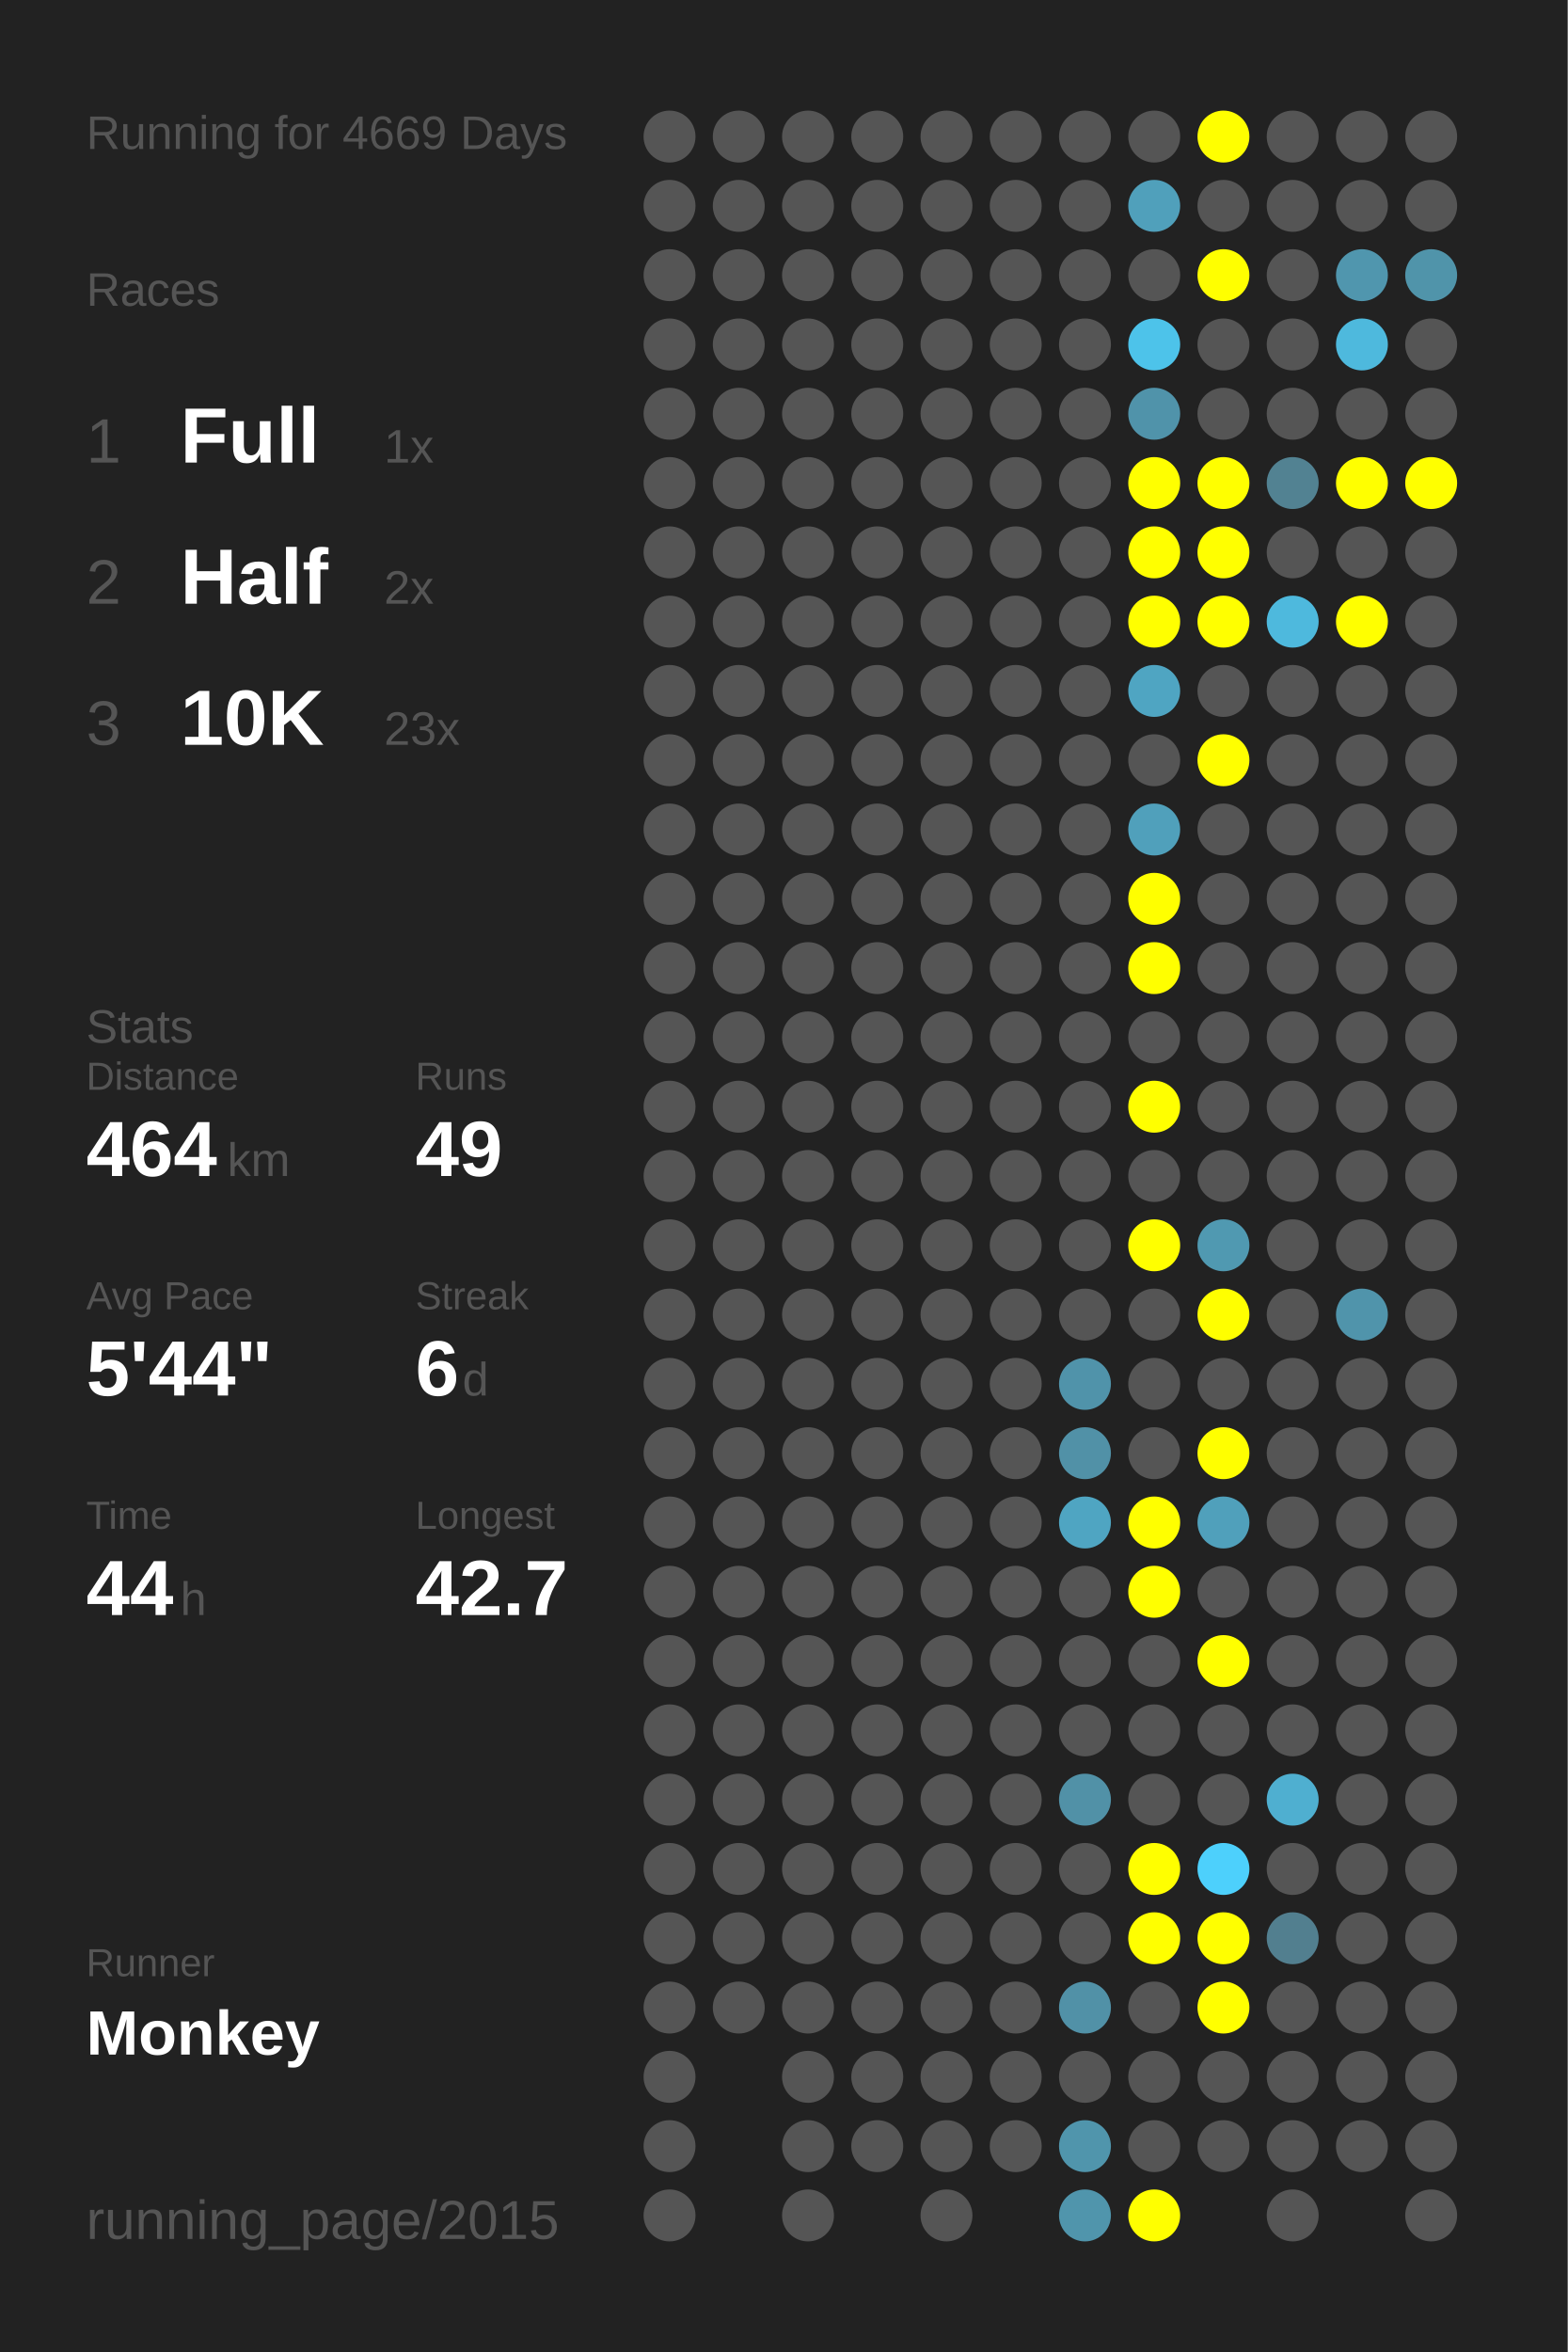
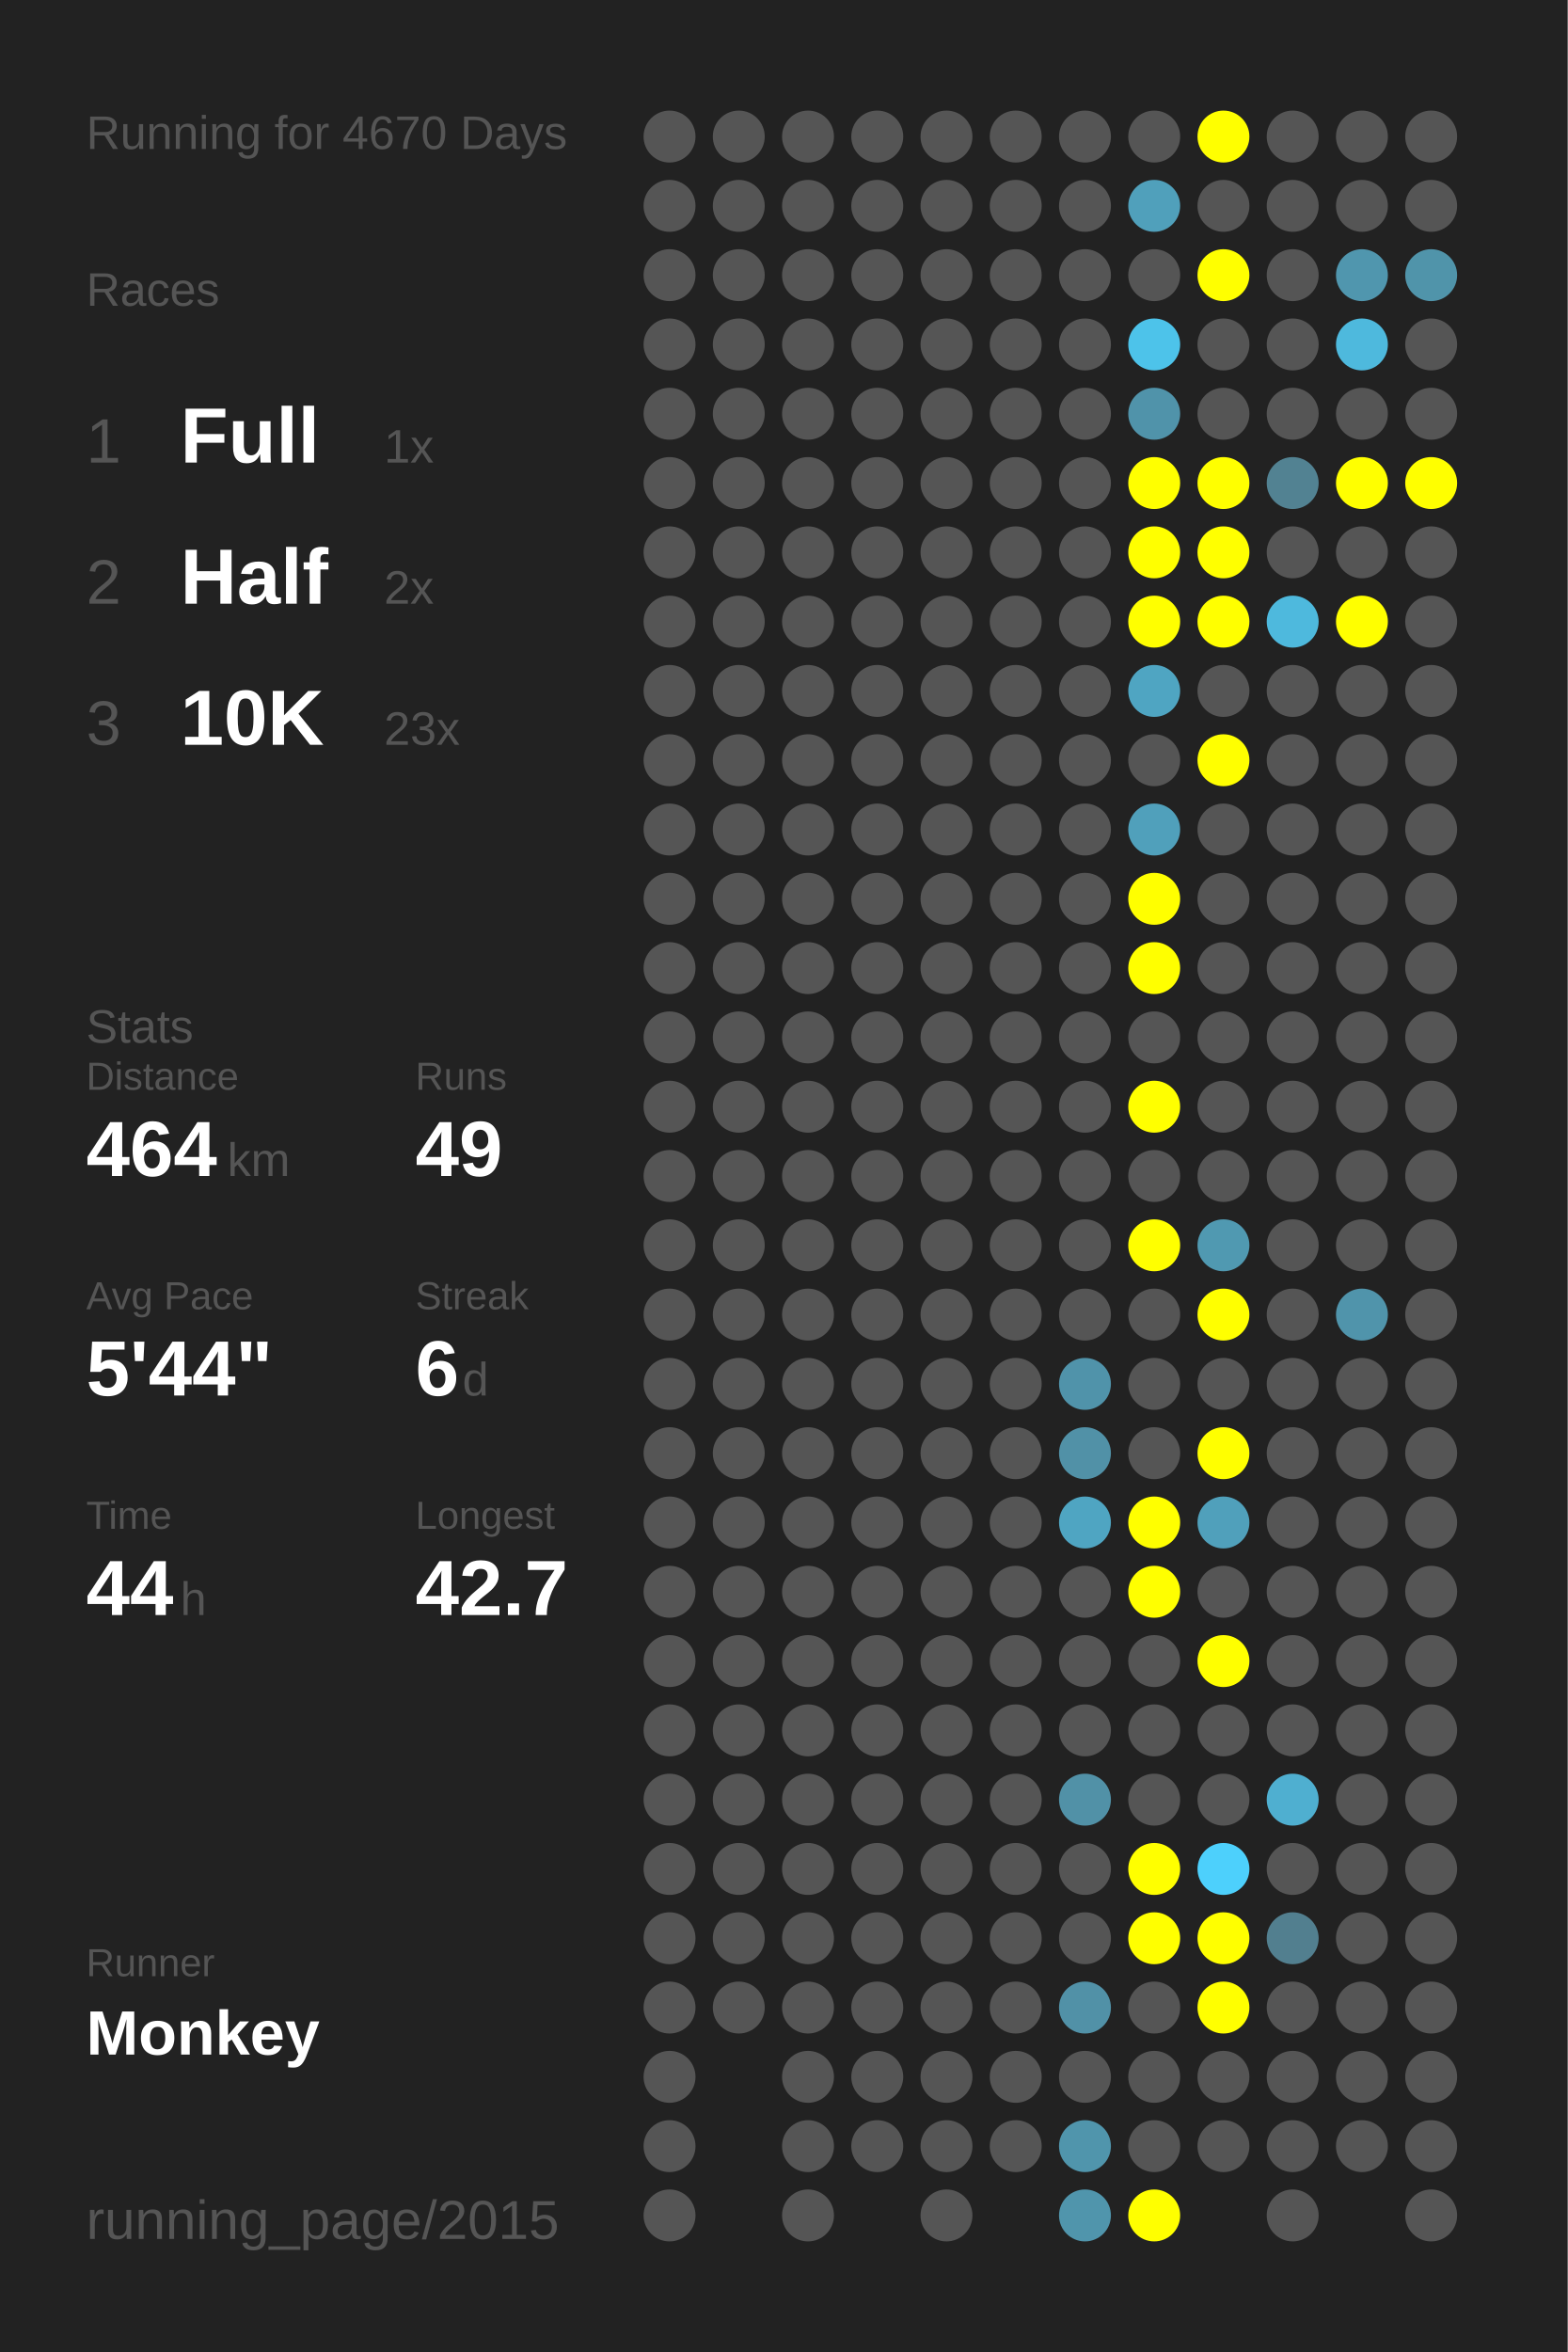
<svg xmlns="http://www.w3.org/2000/svg" baseProfile="full" height="300mm" version="1.1" viewBox="0,0,200,300" width="200mm">
  <defs />
  <rect fill="#222222" height="300" width="200" x="0" y="0" />
-   <text fill="#555555" style="font-size:6px; font-family:Arial;" x="11" y="19">Running for 4669 Days</text>
+   <text fill="#555555" style="font-size:6px; font-family:Arial;" x="11" y="19">Running for 4670 Days</text>
  <text fill="#555555" style="font-size:6px; font-family:Arial;" x="11" y="39">Races</text>
  <text fill="#555555" style="font-size:8px; font-family:Arial;" x="11" y="59">1</text>
  <text fill="#FFFFFF" style="font-size:10px; font-family:Arial; font-weight:bold;" x="23" y="59">Full</text>
  <text fill="#555555" style="font-size:6px; font-family:Arial;" x="49" y="59">1x</text>
  <text fill="#555555" style="font-size:8px; font-family:Arial;" x="11" y="77">2</text>
  <text fill="#FFFFFF" style="font-size:10px; font-family:Arial; font-weight:bold;" x="23" y="77">Half</text>
  <text fill="#555555" style="font-size:6px; font-family:Arial;" x="49" y="77">2x</text>
  <text fill="#555555" style="font-size:8px; font-family:Arial;" x="11" y="95">3</text>
  <text fill="#FFFFFF" style="font-size:10px; font-family:Arial; font-weight:bold;" x="23" y="95">10K</text>
  <text fill="#555555" style="font-size:6px; font-family:Arial;" x="49" y="95">23x</text>
  <text fill="#555555" style="font-size:6px; font-family:Arial;" x="11" y="133">Stats</text>
  <text fill="#555555" style="font-size:5px; font-family:Arial;" x="11" y="139">Distance</text>
  <text fill="#FFFFFF" style="font-size:10px; font-family:Arial; font-weight:bold;" x="11" y="150">464</text>
  <text fill="#555555" style="font-size:6px; font-family:Arial;" x="29" y="150">km</text>
  <text fill="#555555" style="font-size:5px; font-family:Arial;" x="53" y="139">Runs</text>
  <text fill="#FFFFFF" style="font-size:10px; font-family:Arial; font-weight:bold;" x="53" y="150">49</text>
  <text fill="#555555" style="font-size:5px; font-family:Arial;" x="11" y="167">Avg Pace</text>
  <text fill="#FFFFFF" style="font-size:10px; font-family:Arial; font-weight:bold;" x="11" y="178">5'44"</text>
  <text fill="#555555" style="font-size:5px; font-family:Arial;" x="53" y="167">Streak</text>
  <text fill="#FFFFFF" style="font-size:10px; font-family:Arial; font-weight:bold;" x="53" y="178">6</text>
  <text fill="#555555" style="font-size:6px; font-family:Arial;" x="59" y="178">d</text>
  <text fill="#555555" style="font-size:5px; font-family:Arial;" x="11" y="195">Time</text>
  <text fill="#FFFFFF" style="font-size:10px; font-family:Arial; font-weight:bold;" x="11" y="206">44</text>
  <text fill="#555555" style="font-size:6px; font-family:Arial;" x="23" y="206">h</text>
  <text fill="#555555" style="font-size:5px; font-family:Arial;" x="53" y="195">Longest</text>
  <text fill="#FFFFFF" style="font-size:10px; font-family:Arial; font-weight:bold;" x="53" y="206">42.7</text>
  <text fill="#555555" style="font-size:5px; font-family:Arial;" x="11" y="252.065">Runner</text>
  <text fill="#FFFFFF" style="font-size:8px; font-family:Arial; font-weight:bold;" x="11" y="262.065">Monkey</text>
  <text fill="#555555" style="font-size:7px; font-family:Arial;" x="11" y="285.581">running_page/2015</text>
  <circle cx="85.417" cy="17.419" fill="#555555" r="3.312" />
  <circle cx="85.417" cy="26.258" fill="#555555" r="3.312" />
  <circle cx="85.417" cy="35.097" fill="#555555" r="3.312" />
  <circle cx="85.417" cy="43.935" fill="#555555" r="3.312" />
  <circle cx="85.417" cy="52.774" fill="#555555" r="3.312" />
  <circle cx="85.417" cy="61.613" fill="#555555" r="3.312" />
  <circle cx="85.417" cy="70.452" fill="#555555" r="3.312" />
  <circle cx="85.417" cy="79.29" fill="#555555" r="3.312" />
  <circle cx="85.417" cy="88.129" fill="#555555" r="3.312" />
  <circle cx="85.417" cy="96.968" fill="#555555" r="3.312" />
  <circle cx="85.417" cy="105.806" fill="#555555" r="3.312" />
  <circle cx="85.417" cy="114.645" fill="#555555" r="3.312" />
  <circle cx="85.417" cy="123.484" fill="#555555" r="3.312" />
  <circle cx="85.417" cy="132.323" fill="#555555" r="3.312" />
  <circle cx="85.417" cy="141.161" fill="#555555" r="3.312" />
  <circle cx="85.417" cy="150" fill="#555555" r="3.312" />
  <circle cx="85.417" cy="158.839" fill="#555555" r="3.312" />
  <circle cx="85.417" cy="167.677" fill="#555555" r="3.312" />
  <circle cx="85.417" cy="176.516" fill="#555555" r="3.312" />
  <circle cx="85.417" cy="185.355" fill="#555555" r="3.312" />
  <circle cx="85.417" cy="194.194" fill="#555555" r="3.312" />
  <circle cx="85.417" cy="203.032" fill="#555555" r="3.312" />
  <circle cx="85.417" cy="211.871" fill="#555555" r="3.312" />
  <circle cx="85.417" cy="220.71" fill="#555555" r="3.312" />
  <circle cx="85.417" cy="229.548" fill="#555555" r="3.312" />
  <circle cx="85.417" cy="238.387" fill="#555555" r="3.312" />
  <circle cx="85.417" cy="247.226" fill="#555555" r="3.312" />
  <circle cx="85.417" cy="256.065" fill="#555555" r="3.312" />
  <circle cx="85.417" cy="264.903" fill="#555555" r="3.312" />
  <circle cx="85.417" cy="273.742" fill="#555555" r="3.312" />
  <circle cx="85.417" cy="282.581" fill="#555555" r="3.312" />
  <circle cx="94.25" cy="17.419" fill="#555555" r="3.312" />
  <circle cx="94.25" cy="26.258" fill="#555555" r="3.312" />
  <circle cx="94.25" cy="35.097" fill="#555555" r="3.312" />
  <circle cx="94.25" cy="43.935" fill="#555555" r="3.312" />
  <circle cx="94.25" cy="52.774" fill="#555555" r="3.312" />
  <circle cx="94.25" cy="61.613" fill="#555555" r="3.312" />
  <circle cx="94.25" cy="70.452" fill="#555555" r="3.312" />
  <circle cx="94.25" cy="79.29" fill="#555555" r="3.312" />
  <circle cx="94.25" cy="88.129" fill="#555555" r="3.312" />
  <circle cx="94.25" cy="96.968" fill="#555555" r="3.312" />
  <circle cx="94.25" cy="105.806" fill="#555555" r="3.312" />
  <circle cx="94.25" cy="114.645" fill="#555555" r="3.312" />
  <circle cx="94.25" cy="123.484" fill="#555555" r="3.312" />
  <circle cx="94.25" cy="132.323" fill="#555555" r="3.312" />
  <circle cx="94.25" cy="141.161" fill="#555555" r="3.312" />
  <circle cx="94.25" cy="150" fill="#555555" r="3.312" />
  <circle cx="94.25" cy="158.839" fill="#555555" r="3.312" />
  <circle cx="94.25" cy="167.677" fill="#555555" r="3.312" />
  <circle cx="94.25" cy="176.516" fill="#555555" r="3.312" />
  <circle cx="94.25" cy="185.355" fill="#555555" r="3.312" />
  <circle cx="94.25" cy="194.194" fill="#555555" r="3.312" />
  <circle cx="94.25" cy="203.032" fill="#555555" r="3.312" />
  <circle cx="94.25" cy="211.871" fill="#555555" r="3.312" />
  <circle cx="94.25" cy="220.71" fill="#555555" r="3.312" />
  <circle cx="94.25" cy="229.548" fill="#555555" r="3.312" />
  <circle cx="94.25" cy="238.387" fill="#555555" r="3.312" />
  <circle cx="94.25" cy="247.226" fill="#555555" r="3.312" />
  <circle cx="94.25" cy="256.065" fill="#555555" r="3.312" />
  <circle cx="103.083" cy="17.419" fill="#555555" r="3.312" />
  <circle cx="103.083" cy="26.258" fill="#555555" r="3.312" />
  <circle cx="103.083" cy="35.097" fill="#555555" r="3.312" />
  <circle cx="103.083" cy="43.935" fill="#555555" r="3.312" />
  <circle cx="103.083" cy="52.774" fill="#555555" r="3.312" />
  <circle cx="103.083" cy="61.613" fill="#555555" r="3.312" />
  <circle cx="103.083" cy="70.452" fill="#555555" r="3.312" />
  <circle cx="103.083" cy="79.29" fill="#555555" r="3.312" />
  <circle cx="103.083" cy="88.129" fill="#555555" r="3.312" />
  <circle cx="103.083" cy="96.968" fill="#555555" r="3.312" />
  <circle cx="103.083" cy="105.806" fill="#555555" r="3.312" />
  <circle cx="103.083" cy="114.645" fill="#555555" r="3.312" />
  <circle cx="103.083" cy="123.484" fill="#555555" r="3.312" />
  <circle cx="103.083" cy="132.323" fill="#555555" r="3.312" />
  <circle cx="103.083" cy="141.161" fill="#555555" r="3.312" />
  <circle cx="103.083" cy="150" fill="#555555" r="3.312" />
  <circle cx="103.083" cy="158.839" fill="#555555" r="3.312" />
  <circle cx="103.083" cy="167.677" fill="#555555" r="3.312" />
  <circle cx="103.083" cy="176.516" fill="#555555" r="3.312" />
  <circle cx="103.083" cy="185.355" fill="#555555" r="3.312" />
  <circle cx="103.083" cy="194.194" fill="#555555" r="3.312" />
  <circle cx="103.083" cy="203.032" fill="#555555" r="3.312" />
  <circle cx="103.083" cy="211.871" fill="#555555" r="3.312" />
  <circle cx="103.083" cy="220.71" fill="#555555" r="3.312" />
  <circle cx="103.083" cy="229.548" fill="#555555" r="3.312" />
  <circle cx="103.083" cy="238.387" fill="#555555" r="3.312" />
  <circle cx="103.083" cy="247.226" fill="#555555" r="3.312" />
  <circle cx="103.083" cy="256.065" fill="#555555" r="3.312" />
  <circle cx="103.083" cy="264.903" fill="#555555" r="3.312" />
  <circle cx="103.083" cy="273.742" fill="#555555" r="3.312" />
  <circle cx="103.083" cy="282.581" fill="#555555" r="3.312" />
  <circle cx="111.917" cy="17.419" fill="#555555" r="3.312" />
  <circle cx="111.917" cy="26.258" fill="#555555" r="3.312" />
  <circle cx="111.917" cy="35.097" fill="#555555" r="3.312" />
  <circle cx="111.917" cy="43.935" fill="#555555" r="3.312" />
  <circle cx="111.917" cy="52.774" fill="#555555" r="3.312" />
  <circle cx="111.917" cy="61.613" fill="#555555" r="3.312" />
  <circle cx="111.917" cy="70.452" fill="#555555" r="3.312" />
  <circle cx="111.917" cy="79.29" fill="#555555" r="3.312" />
  <circle cx="111.917" cy="88.129" fill="#555555" r="3.312" />
  <circle cx="111.917" cy="96.968" fill="#555555" r="3.312" />
  <circle cx="111.917" cy="105.806" fill="#555555" r="3.312" />
  <circle cx="111.917" cy="114.645" fill="#555555" r="3.312" />
  <circle cx="111.917" cy="123.484" fill="#555555" r="3.312" />
  <circle cx="111.917" cy="132.323" fill="#555555" r="3.312" />
  <circle cx="111.917" cy="141.161" fill="#555555" r="3.312" />
  <circle cx="111.917" cy="150" fill="#555555" r="3.312" />
  <circle cx="111.917" cy="158.839" fill="#555555" r="3.312" />
  <circle cx="111.917" cy="167.677" fill="#555555" r="3.312" />
  <circle cx="111.917" cy="176.516" fill="#555555" r="3.312" />
  <circle cx="111.917" cy="185.355" fill="#555555" r="3.312" />
  <circle cx="111.917" cy="194.194" fill="#555555" r="3.312" />
  <circle cx="111.917" cy="203.032" fill="#555555" r="3.312" />
  <circle cx="111.917" cy="211.871" fill="#555555" r="3.312" />
  <circle cx="111.917" cy="220.71" fill="#555555" r="3.312" />
  <circle cx="111.917" cy="229.548" fill="#555555" r="3.312" />
  <circle cx="111.917" cy="238.387" fill="#555555" r="3.312" />
  <circle cx="111.917" cy="247.226" fill="#555555" r="3.312" />
  <circle cx="111.917" cy="256.065" fill="#555555" r="3.312" />
  <circle cx="111.917" cy="264.903" fill="#555555" r="3.312" />
  <circle cx="111.917" cy="273.742" fill="#555555" r="3.312" />
  <circle cx="120.75" cy="17.419" fill="#555555" r="3.312" />
  <circle cx="120.75" cy="26.258" fill="#555555" r="3.312" />
  <circle cx="120.75" cy="35.097" fill="#555555" r="3.312" />
  <circle cx="120.75" cy="43.935" fill="#555555" r="3.312" />
  <circle cx="120.75" cy="52.774" fill="#555555" r="3.312" />
  <circle cx="120.75" cy="61.613" fill="#555555" r="3.312" />
  <circle cx="120.75" cy="70.452" fill="#555555" r="3.312" />
  <circle cx="120.75" cy="79.29" fill="#555555" r="3.312" />
  <circle cx="120.75" cy="88.129" fill="#555555" r="3.312" />
  <circle cx="120.75" cy="96.968" fill="#555555" r="3.312" />
  <circle cx="120.75" cy="105.806" fill="#555555" r="3.312" />
  <circle cx="120.75" cy="114.645" fill="#555555" r="3.312" />
  <circle cx="120.75" cy="123.484" fill="#555555" r="3.312" />
  <circle cx="120.75" cy="132.323" fill="#555555" r="3.312" />
  <circle cx="120.75" cy="141.161" fill="#555555" r="3.312" />
  <circle cx="120.75" cy="150" fill="#555555" r="3.312" />
  <circle cx="120.75" cy="158.839" fill="#555555" r="3.312" />
  <circle cx="120.75" cy="167.677" fill="#555555" r="3.312" />
  <circle cx="120.75" cy="176.516" fill="#555555" r="3.312" />
  <circle cx="120.75" cy="185.355" fill="#555555" r="3.312" />
  <circle cx="120.75" cy="194.194" fill="#555555" r="3.312" />
  <circle cx="120.75" cy="203.032" fill="#555555" r="3.312" />
  <circle cx="120.75" cy="211.871" fill="#555555" r="3.312" />
  <circle cx="120.75" cy="220.71" fill="#555555" r="3.312" />
  <circle cx="120.75" cy="229.548" fill="#555555" r="3.312" />
  <circle cx="120.75" cy="238.387" fill="#555555" r="3.312" />
  <circle cx="120.75" cy="247.226" fill="#555555" r="3.312" />
  <circle cx="120.75" cy="256.065" fill="#555555" r="3.312" />
  <circle cx="120.75" cy="264.903" fill="#555555" r="3.312" />
  <circle cx="120.75" cy="273.742" fill="#555555" r="3.312" />
  <circle cx="120.75" cy="282.581" fill="#555555" r="3.312" />
  <circle cx="129.583" cy="17.419" fill="#555555" r="3.312" />
  <circle cx="129.583" cy="26.258" fill="#555555" r="3.312" />
  <circle cx="129.583" cy="35.097" fill="#555555" r="3.312" />
  <circle cx="129.583" cy="43.935" fill="#555555" r="3.312" />
  <circle cx="129.583" cy="52.774" fill="#555555" r="3.312" />
  <circle cx="129.583" cy="61.613" fill="#555555" r="3.312" />
  <circle cx="129.583" cy="70.452" fill="#555555" r="3.312" />
  <circle cx="129.583" cy="79.29" fill="#555555" r="3.312" />
  <circle cx="129.583" cy="88.129" fill="#555555" r="3.312" />
  <circle cx="129.583" cy="96.968" fill="#555555" r="3.312" />
  <circle cx="129.583" cy="105.806" fill="#555555" r="3.312" />
  <circle cx="129.583" cy="114.645" fill="#555555" r="3.312" />
  <circle cx="129.583" cy="123.484" fill="#555555" r="3.312" />
  <circle cx="129.583" cy="132.323" fill="#555555" r="3.312" />
  <circle cx="129.583" cy="141.161" fill="#555555" r="3.312" />
  <circle cx="129.583" cy="150" fill="#555555" r="3.312" />
  <circle cx="129.583" cy="158.839" fill="#555555" r="3.312" />
  <circle cx="129.583" cy="167.677" fill="#555555" r="3.312" />
  <circle cx="129.583" cy="176.516" fill="#555555" r="3.312" />
  <circle cx="129.583" cy="185.355" fill="#555555" r="3.312" />
  <circle cx="129.583" cy="194.194" fill="#555555" r="3.312" />
  <circle cx="129.583" cy="203.032" fill="#555555" r="3.312" />
  <circle cx="129.583" cy="211.871" fill="#555555" r="3.312" />
  <circle cx="129.583" cy="220.71" fill="#555555" r="3.312" />
  <circle cx="129.583" cy="229.548" fill="#555555" r="3.312" />
  <circle cx="129.583" cy="238.387" fill="#555555" r="3.312" />
  <circle cx="129.583" cy="247.226" fill="#555555" r="3.312" />
  <circle cx="129.583" cy="256.065" fill="#555555" r="3.312" />
  <circle cx="129.583" cy="264.903" fill="#555555" r="3.312" />
  <circle cx="129.583" cy="273.742" fill="#555555" r="3.312" />
  <circle cx="138.417" cy="17.419" fill="#555555" r="3.312" />
  <circle cx="138.417" cy="26.258" fill="#555555" r="3.312" />
  <circle cx="138.417" cy="35.097" fill="#555555" r="3.312" />
  <circle cx="138.417" cy="43.935" fill="#555555" r="3.312" />
  <circle cx="138.417" cy="52.774" fill="#555555" r="3.312" />
  <circle cx="138.417" cy="61.613" fill="#555555" r="3.312" />
  <circle cx="138.417" cy="70.452" fill="#555555" r="3.312" />
  <circle cx="138.417" cy="79.29" fill="#555555" r="3.312" />
  <circle cx="138.417" cy="88.129" fill="#555555" r="3.312" />
  <circle cx="138.417" cy="96.968" fill="#555555" r="3.312" />
  <circle cx="138.417" cy="105.806" fill="#555555" r="3.312" />
  <circle cx="138.417" cy="114.645" fill="#555555" r="3.312" />
  <circle cx="138.417" cy="123.484" fill="#555555" r="3.312" />
  <circle cx="138.417" cy="132.323" fill="#555555" r="3.312" />
  <circle cx="138.417" cy="141.161" fill="#555555" r="3.312" />
  <circle cx="138.417" cy="150" fill="#555555" r="3.312" />
  <circle cx="138.417" cy="158.839" fill="#555555" r="3.312" />
  <circle cx="138.417" cy="167.677" fill="#555555" r="3.312" />
  <circle cx="138.417" cy="176.516" fill="#5093aa" r="3.312" />
  <circle cx="138.417" cy="185.355" fill="#5191a7" r="3.312" />
  <circle cx="138.417" cy="194.194" fill="#4fa5c2" r="3.312" />
  <circle cx="138.417" cy="203.032" fill="#555555" r="3.312" />
  <circle cx="138.417" cy="211.871" fill="#555555" r="3.312" />
  <circle cx="138.417" cy="220.71" fill="#555555" r="3.312" />
  <circle cx="138.417" cy="229.548" fill="#5191a7" r="3.312" />
  <circle cx="138.417" cy="238.387" fill="#555555" r="3.312" />
  <circle cx="138.417" cy="247.226" fill="#555555" r="3.312" />
  <circle cx="138.417" cy="256.065" fill="#5191a7" r="3.312" />
  <circle cx="138.417" cy="264.903" fill="#555555" r="3.312" />
  <circle cx="138.417" cy="273.742" fill="#5095ac" r="3.312" />
  <circle cx="138.417" cy="282.581" fill="#5095ac" r="3.312" />
  <circle cx="147.25" cy="17.419" fill="#555555" r="3.312" />
  <circle cx="147.25" cy="26.258" fill="#50a0bb" r="3.312" />
  <circle cx="147.25" cy="35.097" fill="#555555" r="3.312" />
  <circle cx="147.25" cy="43.935" fill="#4dc3ea" r="3.312" />
  <circle cx="147.25" cy="52.774" fill="#5093aa" r="3.312" />
  <circle cx="147.25" cy="61.613" fill="#FFFF00" r="3.312" />
  <circle cx="147.25" cy="70.452" fill="#FFFF00" r="3.312" />
  <circle cx="147.25" cy="79.29" fill="#FFFF00" r="3.312" />
  <circle cx="147.25" cy="88.129" fill="#4fa5c2" r="3.312" />
  <circle cx="147.25" cy="96.968" fill="#555555" r="3.312" />
  <circle cx="147.25" cy="105.806" fill="#50a0bb" r="3.312" />
  <circle cx="147.25" cy="114.645" fill="#FFFF00" r="3.312" />
  <circle cx="147.25" cy="123.484" fill="#FFFF00" r="3.312" />
  <circle cx="147.25" cy="132.323" fill="#555555" r="3.312" />
  <circle cx="147.25" cy="141.161" fill="#FFFF00" r="3.312" />
  <circle cx="147.25" cy="150" fill="#555555" r="3.312" />
  <circle cx="147.25" cy="158.839" fill="#FFFF00" r="3.312" />
  <circle cx="147.25" cy="167.677" fill="#555555" r="3.312" />
  <circle cx="147.25" cy="176.516" fill="#555555" r="3.312" />
  <circle cx="147.25" cy="185.355" fill="#555555" r="3.312" />
  <circle cx="147.25" cy="194.194" fill="#FFFF00" r="3.312" />
  <circle cx="147.25" cy="203.032" fill="#FFFF00" r="3.312" />
  <circle cx="147.25" cy="211.871" fill="#555555" r="3.312" />
  <circle cx="147.25" cy="220.71" fill="#555555" r="3.312" />
  <circle cx="147.25" cy="229.548" fill="#555555" r="3.312" />
  <circle cx="147.25" cy="238.387" fill="#FFFF00" r="3.312" />
  <circle cx="147.25" cy="247.226" fill="#FFFF00" r="3.312" />
  <circle cx="147.25" cy="256.065" fill="#555555" r="3.312" />
  <circle cx="147.25" cy="264.903" fill="#555555" r="3.312" />
  <circle cx="147.25" cy="273.742" fill="#555555" r="3.312" />
  <circle cx="147.25" cy="282.581" fill="#FFFF00" r="3.312" />
  <circle cx="156.083" cy="17.419" fill="#FFFF00" r="3.312" />
  <circle cx="156.083" cy="26.258" fill="#555555" r="3.312" />
  <circle cx="156.083" cy="35.097" fill="#FFFF00" r="3.312" />
  <circle cx="156.083" cy="43.935" fill="#555555" r="3.312" />
  <circle cx="156.083" cy="52.774" fill="#555555" r="3.312" />
  <circle cx="156.083" cy="61.613" fill="#FFFF00" r="3.312" />
  <circle cx="156.083" cy="70.452" fill="#FFFF00" r="3.312" />
  <circle cx="156.083" cy="79.29" fill="#FFFF00" r="3.312" />
  <circle cx="156.083" cy="88.129" fill="#555555" r="3.312" />
  <circle cx="156.083" cy="96.968" fill="#FFFF00" r="3.312" />
  <circle cx="156.083" cy="105.806" fill="#555555" r="3.312" />
  <circle cx="156.083" cy="114.645" fill="#555555" r="3.312" />
  <circle cx="156.083" cy="123.484" fill="#555555" r="3.312" />
  <circle cx="156.083" cy="132.323" fill="#555555" r="3.312" />
  <circle cx="156.083" cy="141.161" fill="#555555" r="3.312" />
  <circle cx="156.083" cy="150" fill="#555555" r="3.312" />
  <circle cx="156.083" cy="158.839" fill="#5099b1" r="3.312" />
  <circle cx="156.083" cy="167.677" fill="#FFFF00" r="3.312" />
  <circle cx="156.083" cy="176.516" fill="#555555" r="3.312" />
  <circle cx="156.083" cy="185.355" fill="#FFFF00" r="3.312" />
  <circle cx="156.083" cy="194.194" fill="#50a0bb" r="3.312" />
  <circle cx="156.083" cy="203.032" fill="#555555" r="3.312" />
  <circle cx="156.083" cy="211.871" fill="#FFFF00" r="3.312" />
  <circle cx="156.083" cy="220.71" fill="#555555" r="3.312" />
  <circle cx="156.083" cy="229.548" fill="#555555" r="3.312" />
  <circle cx="156.083" cy="238.387" fill="#4dd0fc" r="3.312" />
  <circle cx="156.083" cy="247.226" fill="#FFFF00" r="3.312" />
  <circle cx="156.083" cy="256.065" fill="#FFFF00" r="3.312" />
  <circle cx="156.083" cy="264.903" fill="#555555" r="3.312" />
  <circle cx="156.083" cy="273.742" fill="#555555" r="3.312" />
  <circle cx="164.917" cy="17.419" fill="#555555" r="3.312" />
  <circle cx="164.917" cy="26.258" fill="#555555" r="3.312" />
  <circle cx="164.917" cy="35.097" fill="#555555" r="3.312" />
  <circle cx="164.917" cy="43.935" fill="#555555" r="3.312" />
  <circle cx="164.917" cy="52.774" fill="#555555" r="3.312" />
  <circle cx="164.917" cy="61.613" fill="#528292" r="3.312" />
  <circle cx="164.917" cy="70.452" fill="#555555" r="3.312" />
  <circle cx="164.917" cy="79.29" fill="#4eb9dd" r="3.312" />
  <circle cx="164.917" cy="88.129" fill="#555555" r="3.312" />
  <circle cx="164.917" cy="96.968" fill="#555555" r="3.312" />
  <circle cx="164.917" cy="105.806" fill="#555555" r="3.312" />
  <circle cx="164.917" cy="114.645" fill="#555555" r="3.312" />
  <circle cx="164.917" cy="123.484" fill="#555555" r="3.312" />
  <circle cx="164.917" cy="132.323" fill="#555555" r="3.312" />
  <circle cx="164.917" cy="141.161" fill="#555555" r="3.312" />
  <circle cx="164.917" cy="150" fill="#555555" r="3.312" />
  <circle cx="164.917" cy="158.839" fill="#555555" r="3.312" />
  <circle cx="164.917" cy="167.677" fill="#555555" r="3.312" />
  <circle cx="164.917" cy="176.516" fill="#555555" r="3.312" />
  <circle cx="164.917" cy="185.355" fill="#555555" r="3.312" />
  <circle cx="164.917" cy="194.194" fill="#555555" r="3.312" />
  <circle cx="164.917" cy="203.032" fill="#555555" r="3.312" />
  <circle cx="164.917" cy="211.871" fill="#555555" r="3.312" />
  <circle cx="164.917" cy="220.71" fill="#555555" r="3.312" />
  <circle cx="164.917" cy="229.548" fill="#4fafd0" r="3.312" />
  <circle cx="164.917" cy="238.387" fill="#555555" r="3.312" />
  <circle cx="164.917" cy="247.226" fill="#527f8f" r="3.312" />
  <circle cx="164.917" cy="256.065" fill="#555555" r="3.312" />
  <circle cx="164.917" cy="264.903" fill="#555555" r="3.312" />
  <circle cx="164.917" cy="273.742" fill="#555555" r="3.312" />
  <circle cx="164.917" cy="282.581" fill="#555555" r="3.312" />
  <circle cx="173.75" cy="17.419" fill="#555555" r="3.312" />
  <circle cx="173.75" cy="26.258" fill="#555555" r="3.312" />
  <circle cx="173.75" cy="35.097" fill="#5096ae" r="3.312" />
  <circle cx="173.75" cy="43.935" fill="#4eb9dd" r="3.312" />
  <circle cx="173.75" cy="52.774" fill="#555555" r="3.312" />
  <circle cx="173.75" cy="61.613" fill="#FFFF00" r="3.312" />
  <circle cx="173.75" cy="70.452" fill="#555555" r="3.312" />
  <circle cx="173.75" cy="79.29" fill="#FFFF00" r="3.312" />
  <circle cx="173.75" cy="88.129" fill="#555555" r="3.312" />
  <circle cx="173.75" cy="96.968" fill="#555555" r="3.312" />
  <circle cx="173.75" cy="105.806" fill="#555555" r="3.312" />
  <circle cx="173.75" cy="114.645" fill="#555555" r="3.312" />
  <circle cx="173.75" cy="123.484" fill="#555555" r="3.312" />
  <circle cx="173.75" cy="132.323" fill="#555555" r="3.312" />
  <circle cx="173.75" cy="141.161" fill="#555555" r="3.312" />
  <circle cx="173.75" cy="150" fill="#555555" r="3.312" />
  <circle cx="173.75" cy="158.839" fill="#555555" r="3.312" />
  <circle cx="173.75" cy="167.677" fill="#5094ab" r="3.312" />
  <circle cx="173.75" cy="176.516" fill="#555555" r="3.312" />
  <circle cx="173.75" cy="185.355" fill="#555555" r="3.312" />
  <circle cx="173.75" cy="194.194" fill="#555555" r="3.312" />
  <circle cx="173.75" cy="203.032" fill="#555555" r="3.312" />
  <circle cx="173.75" cy="211.871" fill="#555555" r="3.312" />
  <circle cx="173.75" cy="220.71" fill="#555555" r="3.312" />
  <circle cx="173.75" cy="229.548" fill="#555555" r="3.312" />
  <circle cx="173.75" cy="238.387" fill="#555555" r="3.312" />
  <circle cx="173.75" cy="247.226" fill="#555555" r="3.312" />
  <circle cx="173.75" cy="256.065" fill="#555555" r="3.312" />
  <circle cx="173.75" cy="264.903" fill="#555555" r="3.312" />
  <circle cx="173.75" cy="273.742" fill="#555555" r="3.312" />
  <circle cx="182.583" cy="17.419" fill="#555555" r="3.312" />
  <circle cx="182.583" cy="26.258" fill="#555555" r="3.312" />
  <circle cx="182.583" cy="35.097" fill="#5094aa" r="3.312" />
  <circle cx="182.583" cy="43.935" fill="#555555" r="3.312" />
  <circle cx="182.583" cy="52.774" fill="#555555" r="3.312" />
  <circle cx="182.583" cy="61.613" fill="#FFFF00" r="3.312" />
  <circle cx="182.583" cy="70.452" fill="#555555" r="3.312" />
  <circle cx="182.583" cy="79.29" fill="#555555" r="3.312" />
  <circle cx="182.583" cy="88.129" fill="#555555" r="3.312" />
  <circle cx="182.583" cy="96.968" fill="#555555" r="3.312" />
  <circle cx="182.583" cy="105.806" fill="#555555" r="3.312" />
  <circle cx="182.583" cy="114.645" fill="#555555" r="3.312" />
  <circle cx="182.583" cy="123.484" fill="#555555" r="3.312" />
  <circle cx="182.583" cy="132.323" fill="#555555" r="3.312" />
  <circle cx="182.583" cy="141.161" fill="#555555" r="3.312" />
  <circle cx="182.583" cy="150" fill="#555555" r="3.312" />
  <circle cx="182.583" cy="158.839" fill="#555555" r="3.312" />
  <circle cx="182.583" cy="167.677" fill="#555555" r="3.312" />
  <circle cx="182.583" cy="176.516" fill="#555555" r="3.312" />
  <circle cx="182.583" cy="185.355" fill="#555555" r="3.312" />
  <circle cx="182.583" cy="194.194" fill="#555555" r="3.312" />
  <circle cx="182.583" cy="203.032" fill="#555555" r="3.312" />
  <circle cx="182.583" cy="211.871" fill="#555555" r="3.312" />
  <circle cx="182.583" cy="220.71" fill="#555555" r="3.312" />
  <circle cx="182.583" cy="229.548" fill="#555555" r="3.312" />
  <circle cx="182.583" cy="238.387" fill="#555555" r="3.312" />
  <circle cx="182.583" cy="247.226" fill="#555555" r="3.312" />
  <circle cx="182.583" cy="256.065" fill="#555555" r="3.312" />
  <circle cx="182.583" cy="264.903" fill="#555555" r="3.312" />
  <circle cx="182.583" cy="273.742" fill="#555555" r="3.312" />
  <circle cx="182.583" cy="282.581" fill="#555555" r="3.312" />
</svg>
